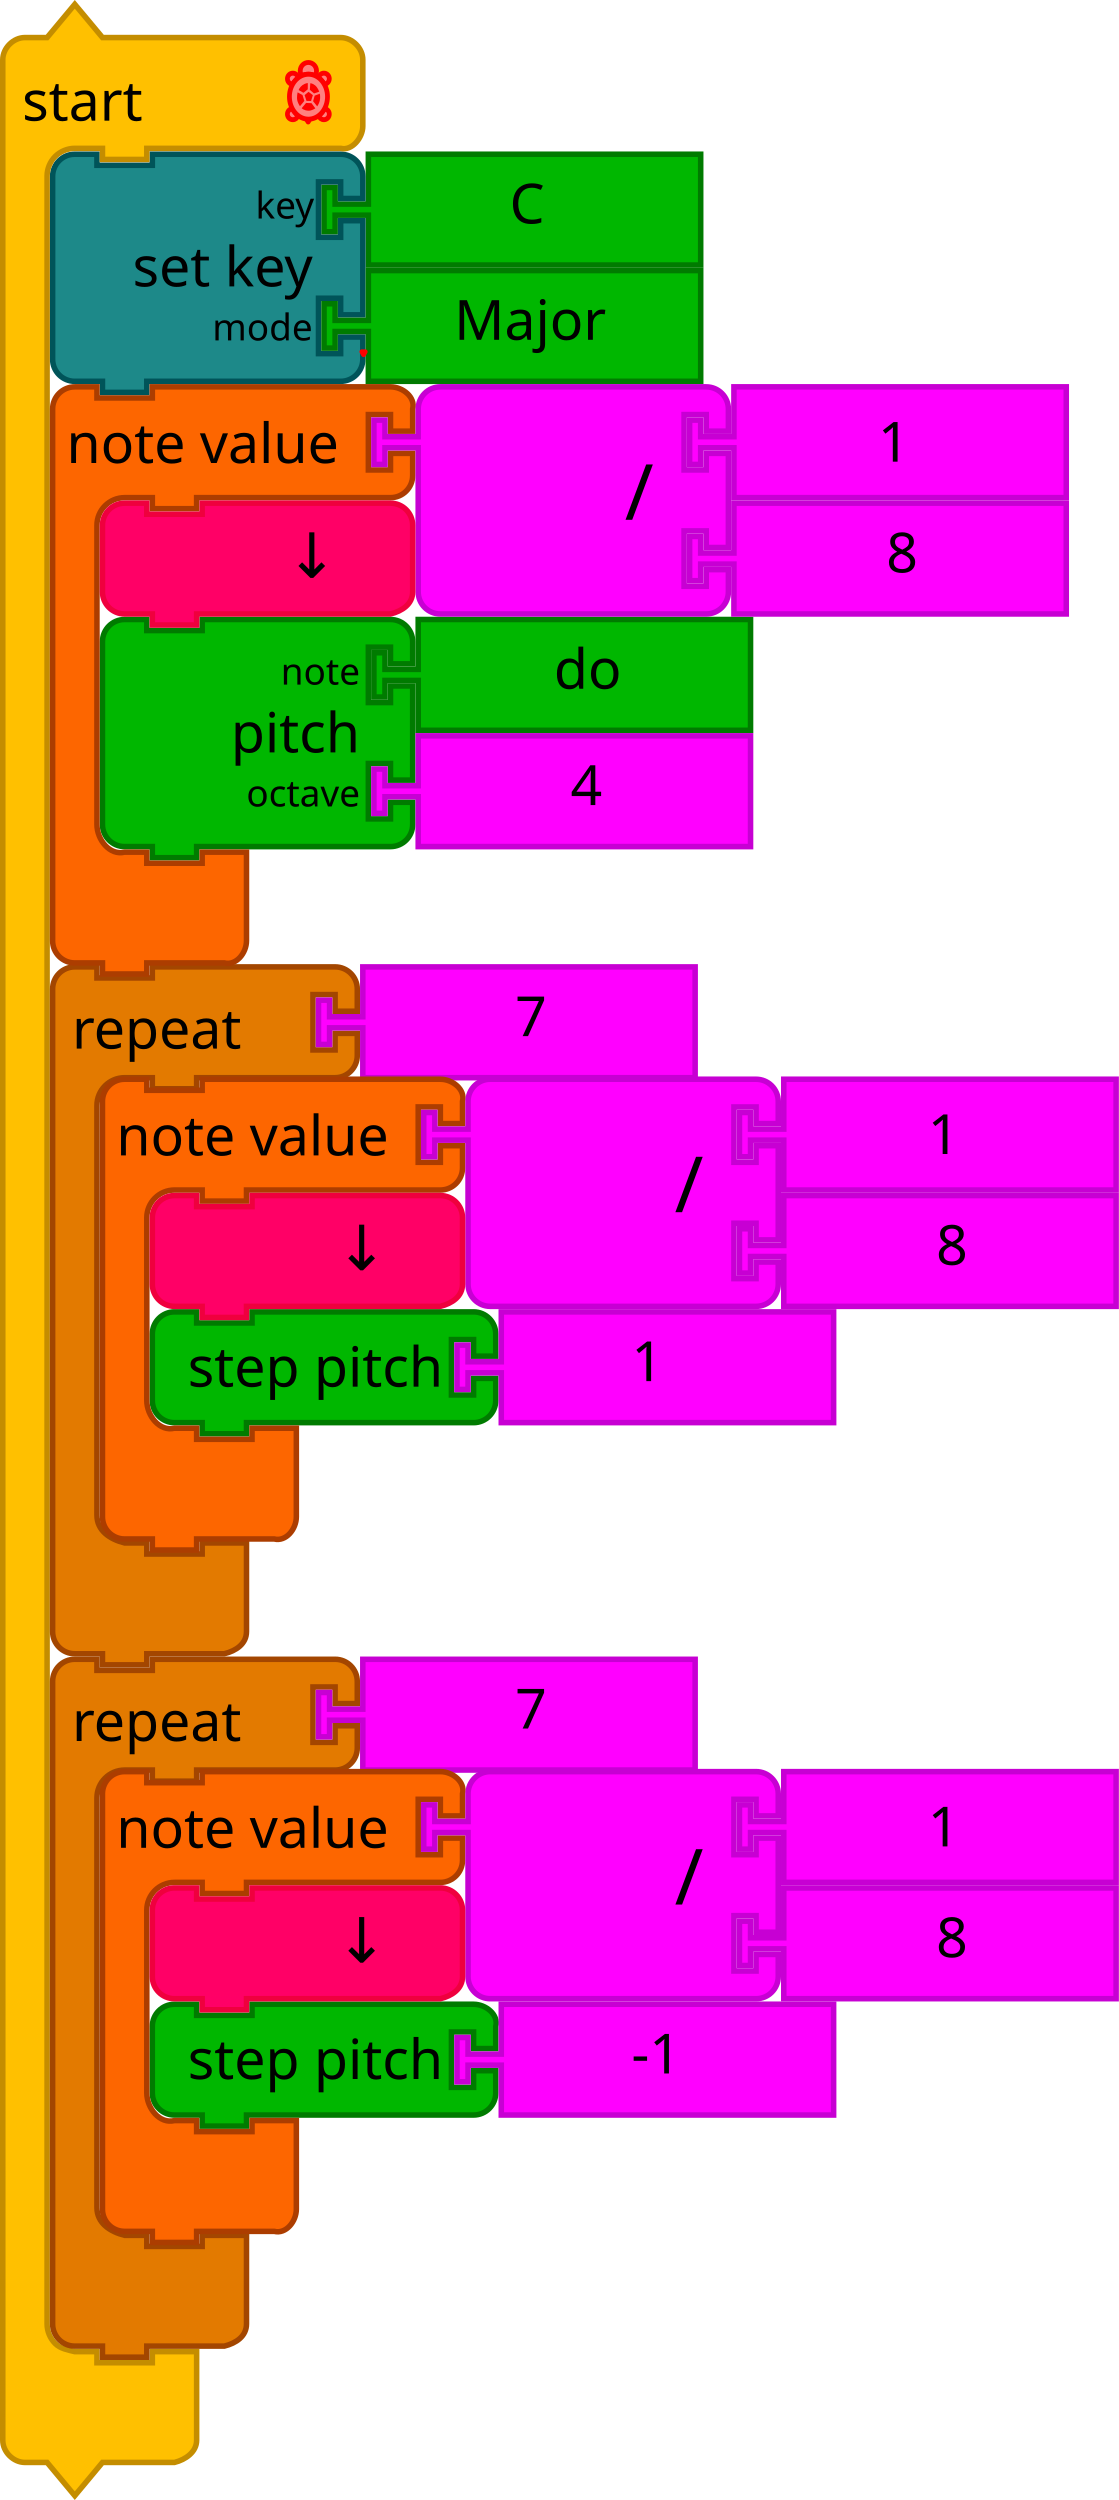
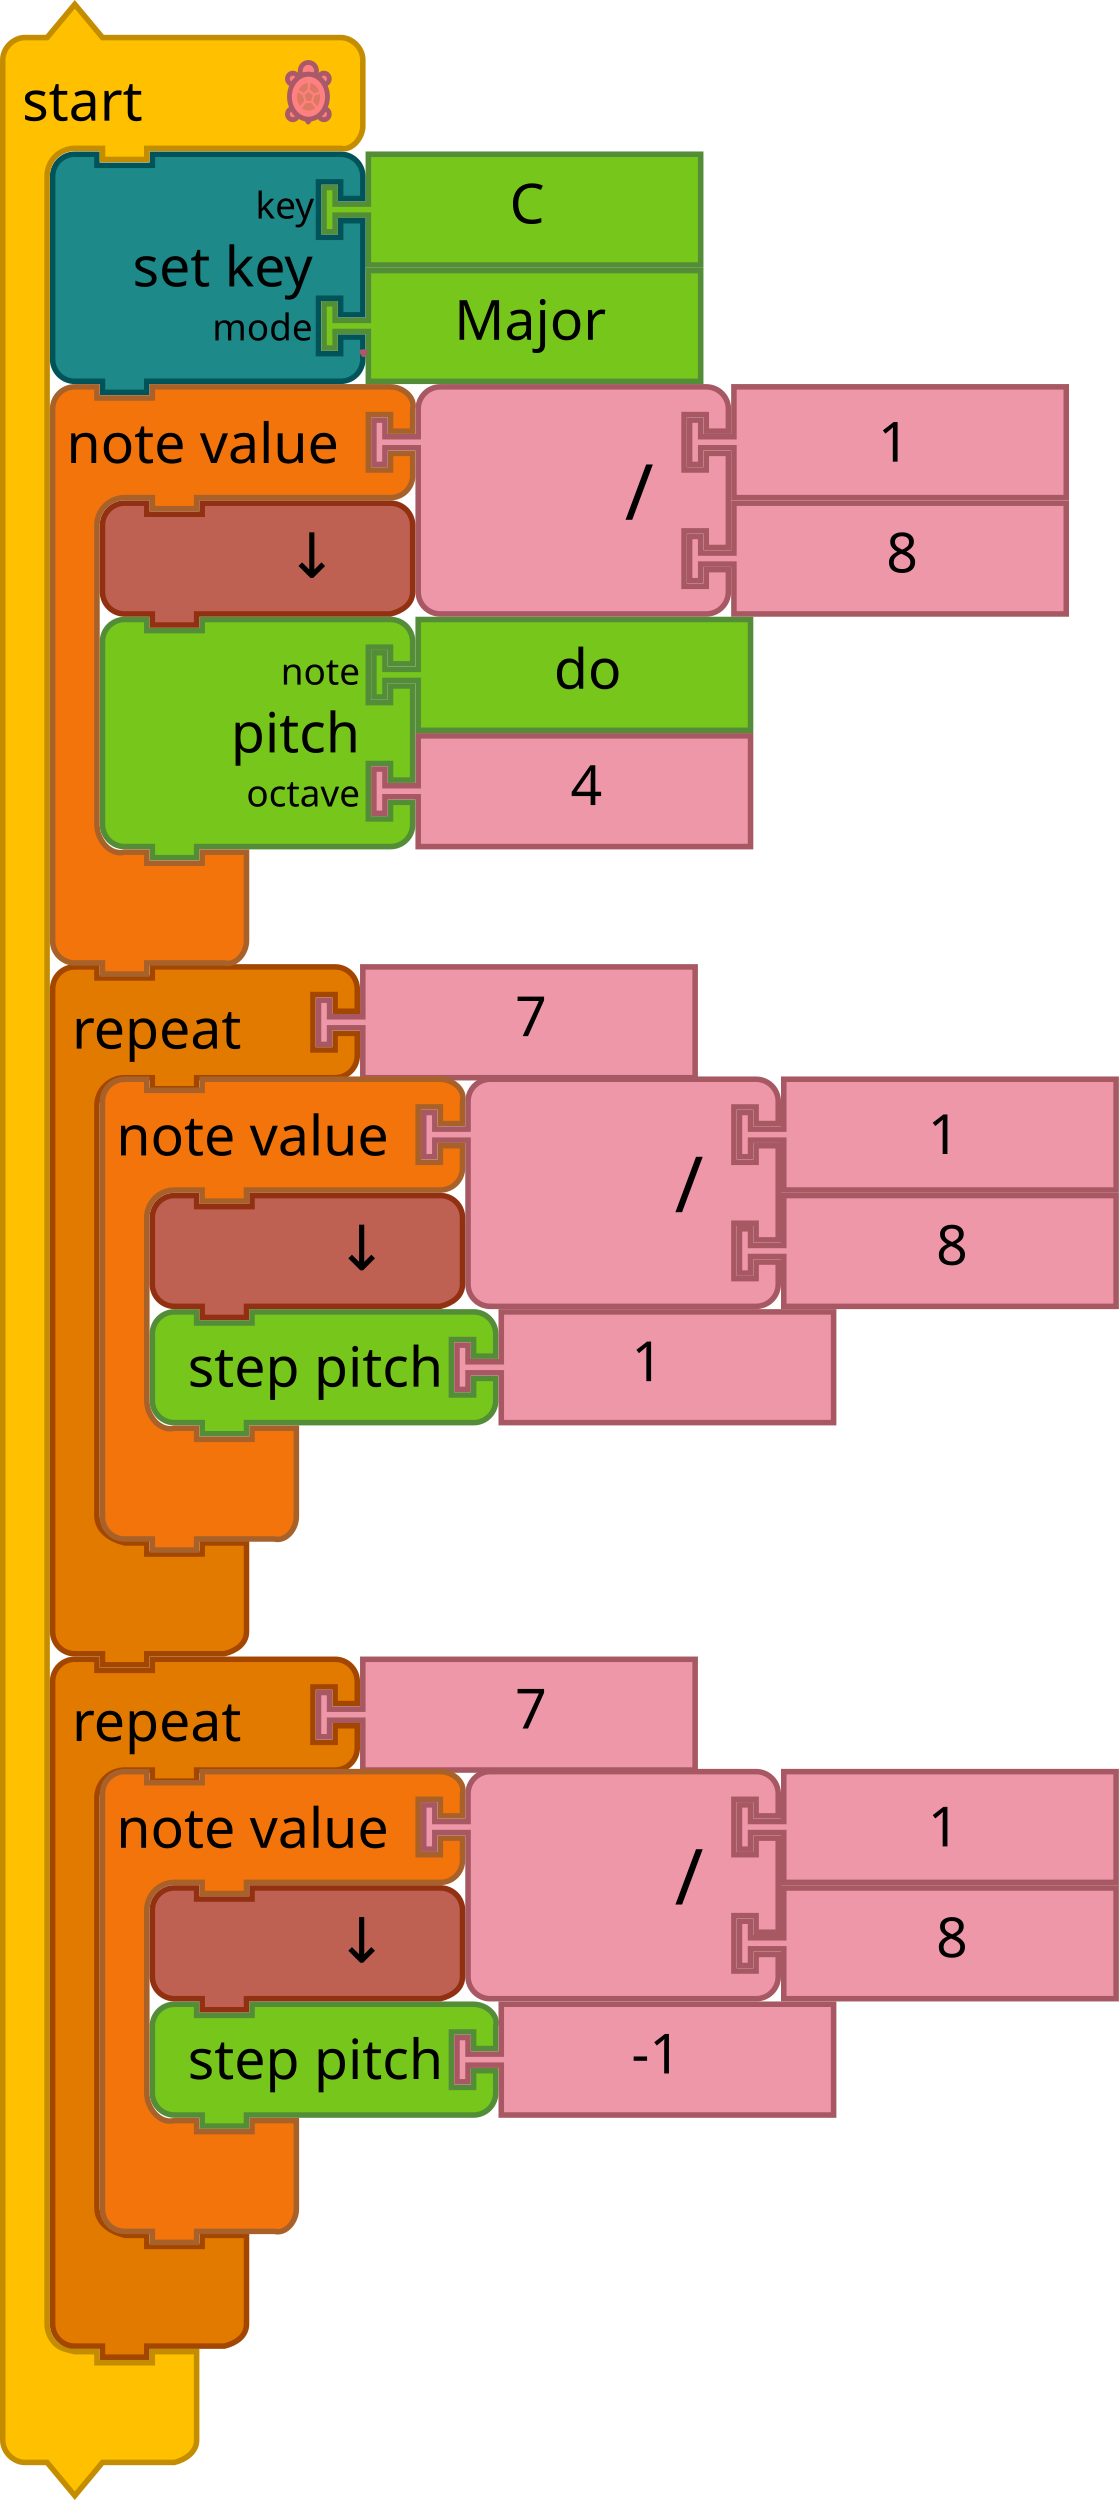
<svg xmlns="http://www.w3.org/2000/svg" width="114.018mm" height="254.758mm" viewBox="0 0 404 902.686" id="svg5587" version="1.1">
  <defs id="defs5589" />
  <g transform="translate(17.99995,54.68606)" id="g4741">
-     <path style="fill:#00b700;fill-opacity:1;stroke:#007b00;stroke-width:2;stroke-linecap:round;stroke-opacity:1" id="path21-2-3-94" d="m 115,1 120,0 0,40 -120,0 0,-16 0,-2 -12,0 0,6 -4,0 0,-16 4,0 0,6 12,0 0,-2 z" />
+     <path style="fill:#76C61C;fill-opacity:1;stroke:#538D38;stroke-width:2;stroke-linecap:round;stroke-opacity:1" id="path21-2-3-94" d="m 115,1 120,0 0,40 -120,0 0,-16 0,-2 -12,0 0,6 -4,0 0,-16 4,0 0,6 12,0 0,-2 z" />
    <text x="146" style="font-size:20px;font-family:Sans;text-anchor:start;fill:#000000" id="text23-0-6-52" y="-1.0482422e-05">
      <tspan id="tspan25-7-2-4" y="26" x="166">C</tspan>
    </text>
    <path d="m 1,17 0,-8 A 8,8 0 0 1 9,1 l 8,0 0,4 20,0 0,-4 60,0 8,0 a 8,8 0 0 1 8,8 l 0,8 -8,0 0,-6 -8,0 0,20 8,0 0,-6 8,0 0,34 -8,0 0,-6 -8,0 0,20 8,0 0,-6 8,0 0,8 a 8,8 0 0 1 -8,8 l -8,0 -60,0 -2,0 0,4 -16,0 0,-4 -2,0 -8,0 a 8,8 0 0 1 -8,-8 l 0,-8 0,-42 0,-8 z" id="path3194-3-8-43" style="fill:#1d8989;fill-opacity:1;stroke:#005459;stroke-width:2;stroke-linecap:round;stroke-opacity:1" />
    <text id="text3196-7-6-6" style="font-size:20px;font-family:Sans;text-anchor:end;fill:#000000" x="0.896" y="-0.283">
      <tspan x="94.896" y="48.717" id="tspan3198-0-1-1">set key</tspan>
    </text>
    <text id="text3200-6-0-8" style="font-size:13.333px;font-family:Sans;text-anchor:end;fill:#000000" x="1.409" y="1.717">
      <tspan x="95.409" y="24.217" id="tspan3202-5-0-1">key</tspan>
    </text>
    <text id="text3204-9-5-7" style="font-size:13.333px;font-family:Sans;text-anchor:end;fill:#000000" x="0.896" y="3.717">
      <tspan x="94.896" y="68.217" id="tspan3206-0-8-6">mode</tspan>
    </text>
    <g transform="translate(-36.00005,-210)" id="g4225">
-       <path d="m 151,253 120,0 0,40 -120,0 0,-16 0,-2 -12,0 0,6 -4,0 0,-16 4,0 0,6 12,0 0,-2 z" id="path21-2-3-9-1" style="fill:#00b700;fill-opacity:1;stroke:#007b00;stroke-width:2;stroke-linecap:round;stroke-opacity:1" />
+       <path d="m 151,253 120,0 0,40 -120,0 0,-16 0,-2 -12,0 0,6 -4,0 0,-16 4,0 0,6 12,0 0,-2 z" id="path21-2-3-9-1" style="fill:#76C61C;fill-opacity:1;stroke:#538D38;stroke-width:2;stroke-linecap:round;stroke-opacity:1" />
      <text y="252" id="text23-0-6-5-0" style="font-size:20px;font-family:Sans;text-anchor:start;fill:#000000" x="162">
        <tspan x="182" y="278" id="tspan25-7-2-2-6">Major</tspan>
      </text>
    </g>
  </g>
  <path d="m 1,29.562 0,-8 c 0,-4.189 3.811,-8 8,-8 l 8,0 10,-12 10,12 18,0 60,0 8,0 c 4.189,0 8,3.811 8,8 l 0,8 0,8 0,8 c 0,4.189 -3.936,9.016 -8,8 l -8,0 -60,0 -2,0 0,4 -16,0 0,-4 -2,0 -8,0 c -2.618,0 -5.22,1.078 -7.071,2.929 -1.851,1.851 -2.929,4.453 -2.929,7.071 l 0,8 0,8 0,759.562 c 0,2.618 1.078,5.22 2.929,7.071 1.851,1.851 4.531,2.294 7.071,2.929 l 8,0 0,4 20,0 0,-4 16,0 0,12 0,12 0,8 c 0,4.189 -3.936,6.984 -8,8 l -8,0 -18,0 -10,12 -10,-12 -8,0 c -4.189,0 -8,-3.811 -8,-8 l 0,-8 z" id="path3660" style="fill:#ffc000;fill-opacity:1;stroke:#c48d00;stroke-width:2;stroke-linecap:round;stroke-opacity:1" />
  <text y="0.562" x="-1.4739401e-05" id="text3662" style="font-size:20px;font-family:Sans;text-anchor:start;fill:#000000">
    <tspan x="8" y="43.562" id="tspan3664">start</tspan>
  </text>
  <g id="g3037" transform="translate(-1.5256979e-5,0.56207)">
-     <path style="fill:#eeeeee;stroke:#ff0000;stroke-width:1.75;stroke-linecap:round;stroke-linejoin:round;stroke-miterlimit:4;stroke-dasharray:none;stroke-opacity:1" id="path4206" d="m 111.376,42.473 c -0.244,0 -0.484,-0.016 -0.721,-0.045 l 0.611,1.068 0.602,-1.051 c -0.163,0.014 -0.326,0.029 -0.493,0.029 z" />
-     <g style="fill:#ff8080;fill-opacity:1;stroke:#ff0000;stroke-width:3.911;stroke-linecap:round;stroke-linejoin:round;stroke-miterlimit:4;stroke-dasharray:none;stroke-opacity:1" id="g4208" transform="matrix(0.44039,0,0,0.4545743,99.26689,20.52662)">
-       <path style="fill:#ff8080;fill-opacity:1;stroke:#ff0000;stroke-width:3.911;stroke-miterlimit:4;stroke-dasharray:none;stroke-opacity:1" id="path4210" d="m 40.16,11.726 c -2.164,0 -3.958,1.555 -4.343,3.607 1.859,1.345 3.457,3.115 4.675,5.208 2.285,-0.172 4.094,-2.061 4.094,-4.39 0,-2.444 -1.982,-4.425 -4.426,-4.425 z" />
-       <path style="fill:#ff8080;fill-opacity:1;stroke:#ff0000;stroke-width:3.911;stroke-miterlimit:4;stroke-dasharray:none;stroke-opacity:1" id="path4212" d="m 40.713,39.887 c -1.224,2.232 -2.86,4.131 -4.797,5.556 0.521,1.864 2.213,3.239 4.244,3.239 2.443,0 4.426,-1.98 4.426,-4.424 0,-2.255 -1.693,-4.096 -3.873,-4.371 z" />
-       <path style="fill:#ff8080;fill-opacity:1;stroke:#ff0000;stroke-width:3.911;stroke-miterlimit:4;stroke-dasharray:none;stroke-opacity:1" id="path4214" d="m 14.273,39.871 c -2.253,0.206 -4.024,2.079 -4.024,4.387 0,2.443 1.98,4.424 4.424,4.424 2.064,0 3.784,-1.42 4.272,-3.332 -1.883,-1.416 -3.475,-3.289 -4.672,-5.479 z" />
-       <path style="fill:#ff8080;fill-opacity:1;stroke:#ff0000;stroke-width:3.911;stroke-miterlimit:4;stroke-dasharray:none;stroke-opacity:1" id="path4216" d="m 19.026,15.437 c -0.343,-2.103 -2.154,-3.711 -4.353,-3.711 -2.444,0 -4.424,1.981 -4.424,4.424 0,2.382 1.886,4.31 4.245,4.406 1.186,-2.043 2.732,-3.784 4.532,-5.119 z" />
+     <path style="fill:#eeeeee;stroke:#AA5968;stroke-width:1.75;stroke-linecap:round;stroke-linejoin:round;stroke-miterlimit:4;stroke-dasharray:none;stroke-opacity:1" id="path4206" d="m 111.376,42.473 c -0.244,0 -0.484,-0.016 -0.721,-0.045 l 0.611,1.068 0.602,-1.051 c -0.163,0.014 -0.326,0.029 -0.493,0.029 z" />
+     <g style="fill:#ff8080;fill-opacity:1;stroke:#AA5968;stroke-width:3.911;stroke-linecap:round;stroke-linejoin:round;stroke-miterlimit:4;stroke-dasharray:none;stroke-opacity:1" id="g4208" transform="matrix(0.44039,0,0,0.4545743,99.26689,20.52662)">
+       <path style="fill:#ff8080;fill-opacity:1;stroke:#AA5968;stroke-width:3.911;stroke-miterlimit:4;stroke-dasharray:none;stroke-opacity:1" id="path4210" d="m 40.16,11.726 c -2.164,0 -3.958,1.555 -4.343,3.607 1.859,1.345 3.457,3.115 4.675,5.208 2.285,-0.172 4.094,-2.061 4.094,-4.39 0,-2.444 -1.982,-4.425 -4.426,-4.425 z" />
+       <path style="fill:#ff8080;fill-opacity:1;stroke:#AA5968;stroke-width:3.911;stroke-miterlimit:4;stroke-dasharray:none;stroke-opacity:1" id="path4212" d="m 40.713,39.887 c -1.224,2.232 -2.86,4.131 -4.797,5.556 0.521,1.864 2.213,3.239 4.244,3.239 2.443,0 4.426,-1.98 4.426,-4.424 0,-2.255 -1.693,-4.096 -3.873,-4.371 z" />
+       <path style="fill:#ff8080;fill-opacity:1;stroke:#AA5968;stroke-width:3.911;stroke-miterlimit:4;stroke-dasharray:none;stroke-opacity:1" id="path4214" d="m 14.273,39.871 c -2.253,0.206 -4.024,2.079 -4.024,4.387 0,2.443 1.98,4.424 4.424,4.424 2.064,0 3.784,-1.42 4.272,-3.332 -1.883,-1.416 -3.475,-3.289 -4.672,-5.479 z" />
+       <path style="fill:#ff8080;fill-opacity:1;stroke:#AA5968;stroke-width:3.911;stroke-miterlimit:4;stroke-dasharray:none;stroke-opacity:1" id="path4216" d="m 19.026,15.437 c -0.343,-2.103 -2.154,-3.711 -4.353,-3.711 -2.444,0 -4.424,1.981 -4.424,4.424 0,2.382 1.886,4.31 4.245,4.406 1.186,-2.043 2.732,-3.784 4.532,-5.119 z" />
    </g>
-     <path style="fill:#ff8080;fill-opacity:1;stroke:#ff0000;stroke-width:1.75;stroke-linecap:round;stroke-linejoin:round;stroke-miterlimit:4;stroke-dasharray:none;stroke-opacity:1" id="path4218" d="m 111.376,26.237 c 0.84,0 1.642,0.187 2.386,0.513 0.326,-0.489 0.519,-1.081 0.519,-1.72 0,-1.676 -1.316,-3.035 -2.94,-3.035 -1.624,0 -2.94,1.359 -2.94,3.035 0,0.649 0.199,1.25 0.536,1.743 0.759,-0.34 1.58,-0.536 2.44,-0.536 z" />
-     <g style="fill:#ff8080;fill-opacity:1;stroke:#ff0000;stroke-width:3.911;stroke-linecap:round;stroke-linejoin:round;stroke-miterlimit:4;stroke-dasharray:none;stroke-opacity:1" id="g4220" transform="matrix(0.44039,0,0,0.4545743,99.26689,20.52662)">
-       <path style="fill:#ff8080;fill-opacity:1;stroke:#ff0000;stroke-width:3.911;stroke-miterlimit:4;stroke-dasharray:none;stroke-opacity:1" id="path4222" d="m 43.102,30.421 c 0,4.734 -1.645,9.28 -4.571,12.627 -2.925,3.348 -6.897,5.231 -11.034,5.231 -4.137,0 -8.109,-1.883 -11.034,-5.231 -2.925,-3.348 -4.571,-7.893 -4.571,-12.627 0,-9.797 7.044,-17.858 15.605,-17.858 8.561,0 15.605,8.061 15.605,17.858 z" />
+     <path style="fill:#ff8080;fill-opacity:1;stroke:#AA5968;stroke-width:1.75;stroke-linecap:round;stroke-linejoin:round;stroke-miterlimit:4;stroke-dasharray:none;stroke-opacity:1" id="path4218" d="m 111.376,26.237 c 0.84,0 1.642,0.187 2.386,0.513 0.326,-0.489 0.519,-1.081 0.519,-1.72 0,-1.676 -1.316,-3.035 -2.94,-3.035 -1.624,0 -2.94,1.359 -2.94,3.035 0,0.649 0.199,1.25 0.536,1.743 0.759,-0.34 1.58,-0.536 2.44,-0.536 z" />
+     <g style="fill:#ff8080;fill-opacity:1;stroke:#AA5968;stroke-width:3.911;stroke-linecap:round;stroke-linejoin:round;stroke-miterlimit:4;stroke-dasharray:none;stroke-opacity:1" id="g4220" transform="matrix(0.44039,0,0,0.4545743,99.26689,20.52662)">
+       <path style="fill:#ff8080;fill-opacity:1;stroke:#AA5968;stroke-width:3.911;stroke-miterlimit:4;stroke-dasharray:none;stroke-opacity:1" id="path4222" d="m 43.102,30.421 c 0,4.734 -1.645,9.28 -4.571,12.627 -2.925,3.348 -6.897,5.231 -11.034,5.231 -4.137,0 -8.109,-1.883 -11.034,-5.231 -2.925,-3.348 -4.571,-7.893 -4.571,-12.627 0,-9.797 7.044,-17.858 15.605,-17.858 8.561,0 15.605,8.061 15.605,17.858 z" />
    </g>
-     <g style="fill:#ff0000;fill-opacity:1;stroke:none" id="g4224" transform="matrix(0.44039,0,0,0.4545743,99.26689,20.52662)">
-       <path style="fill:#ff0000;fill-opacity:1;stroke:none" id="path4226" d="m 25.875,33.75 -1.542,-4.625 3.164,-2.587 3.615,2.626 -1.487,4.669 z" />
-       <path style="fill:#ff0000;fill-opacity:1;stroke:none" id="path4228" d="m 27.501,41.551 c -3.968,-0.16 -5.543,-2.009 -5.543,-2.009 l 3.57,-4.163 4.465,0.168 3.132,4.12 c 0,0 -2.89,1.994 -5.624,1.884 z" />
-       <path style="fill:#ff0000;fill-opacity:1;stroke:none" id="path4230" d="m 18.453,33.843 c -0.849,-2.968 0.172,-6.884 0.172,-6.884 l 4,2.167 1.493,4.629 -3.582,4.233 c 0,-10e-4 -1.465,-1.99 -2.083,-4.145 z" />
-       <path style="fill:#ff0000;fill-opacity:1;stroke:none" id="path4232" d="m 19.458,25.125 c 0,0 0.5,-1.958 3.039,-3.822 2.237,-1.643 4.465,-1.72 4.465,-1.72 l -0.037,4.981 -3.521,2.75 -3.946,-2.189 z" />
-       <path style="fill:#ff0000;fill-opacity:1;stroke:none" id="path4234" d="M 32.084,27.834 28.625,24.959 29,19.75 c 0,0 1.834,-0.042 3.959,1.667 2.228,1.791 3.362,4.983 3.362,4.983 l -4.237,1.434 z" />
-       <path style="fill:#ff0000;fill-opacity:1;stroke:none" id="path4236" d="m 31.292,34.042 1.313,-4.464 4.187,-1.536 c 0,0 0.677,2.663 -0.042,5.667 -0.54,2.256 -2.084,4.361 -2.084,4.361 l -3.374,-4.028 z" />
+     <g style="fill:#DD7962;fill-opacity:1;stroke:none" id="g4224" transform="matrix(0.44039,0,0,0.4545743,99.26689,20.52662)">
+       <path style="fill:#DD7962;fill-opacity:1;stroke:none" id="path4226" d="m 25.875,33.75 -1.542,-4.625 3.164,-2.587 3.615,2.626 -1.487,4.669 z" />
+       <path style="fill:#DD7962;fill-opacity:1;stroke:none" id="path4228" d="m 27.501,41.551 c -3.968,-0.16 -5.543,-2.009 -5.543,-2.009 l 3.57,-4.163 4.465,0.168 3.132,4.12 c 0,0 -2.89,1.994 -5.624,1.884 z" />
+       <path style="fill:#DD7962;fill-opacity:1;stroke:none" id="path4230" d="m 18.453,33.843 c -0.849,-2.968 0.172,-6.884 0.172,-6.884 l 4,2.167 1.493,4.629 -3.582,4.233 c 0,-10e-4 -1.465,-1.99 -2.083,-4.145 z" />
+       <path style="fill:#DD7962;fill-opacity:1;stroke:none" id="path4232" d="m 19.458,25.125 c 0,0 0.5,-1.958 3.039,-3.822 2.237,-1.643 4.465,-1.72 4.465,-1.72 l -0.037,4.981 -3.521,2.75 -3.946,-2.189 z" />
+       <path style="fill:#DD7962;fill-opacity:1;stroke:none" id="path4234" d="M 32.084,27.834 28.625,24.959 29,19.75 c 0,0 1.834,-0.042 3.959,1.667 2.228,1.791 3.362,4.983 3.362,4.983 l -4.237,1.434 z" />
+       <path style="fill:#DD7962;fill-opacity:1;stroke:none" id="path4236" d="m 31.292,34.042 1.313,-4.464 4.187,-1.536 c 0,0 0.677,2.663 -0.042,5.667 -0.54,2.256 -2.084,4.361 -2.084,4.361 l -3.374,-4.028 z" />
    </g>
  </g>
  <text style="font-size:13.333px;font-family:Sans;text-anchor:end;fill:#000000" id="text3095" x="36" y="559.124">
    <tspan id="tspan3097" y="581.624" x="146" />
  </text>
  <text style="font-size:13.333px;font-family:Sans;text-anchor:end;fill:#000000" id="text3107" x="36" y="349.124">
    <tspan id="tspan3109" y="371.624" x="130" />
  </text>
  <text style="font-size:13.333px;font-family:Sans;text-anchor:end;fill:#000000" id="text3033" x="36" y="307.124">
    <tspan id="tspan3035" y="329.624" x="138" />
  </text>
  <text style="font-size:13.333px;font-family:Sans;text-anchor:end;fill:#000000" id="text3317" x="18" y="139.124">
    <tspan id="tspan3319" y="161.624" x="160" />
  </text>
  <text style="font-size:13.333px;font-family:Sans;text-anchor:end;fill:#000000" id="text3095-2" x="36" y="517.124">
    <tspan id="tspan3097-4" y="539.624" x="146" />
  </text>
-   <path style="fill:#eeeeee;stroke:#ff0000;stroke-width:1.75;stroke-linecap:round;stroke-linejoin:round;stroke-miterlimit:4;stroke-dasharray:none;stroke-opacity:1" id="path4206-4" d="m 131.376,127.035 c -0.244,0 -0.484,-0.016 -0.721,-0.045 l 0.611,1.068 0.602,-1.051 c -0.163,0.014 -0.326,0.029 -0.493,0.029 z" />
+   <path style="fill:#eeeeee;stroke:#AA5968;stroke-width:1.75;stroke-linecap:round;stroke-linejoin:round;stroke-miterlimit:4;stroke-dasharray:none;stroke-opacity:1" id="path4206-4" d="m 131.376,127.035 c -0.244,0 -0.484,-0.016 -0.721,-0.045 l 0.611,1.068 0.602,-1.051 c -0.163,0.014 -0.326,0.029 -0.493,0.029 z" />
  <path d="m 19,615.124 0,-8 c 0,-4.418 3.582,-8 8,-8 l 8,0 0,4 20,0 0,-4 18,0 40,0 8,0 c 4.418,0 8,3.582 8,8 l 0,8 -8,0 0,-6 -8,0 0,20 8,0 0,-6 8,0 0,8 c 0,4.418 -3.582,8 -8,8 l -8,0 -40,0 -2,0 0,4 -16,0 0,-4 -2,0 -8,0 c -5.523,0 -10,4.477 -10,10 l 0,8 0,132 0,8 c 0,5.523 4.642,8.661 10,10 l 8,0 0,4 20,0 0,-4 16,0 0,12 0,12 0,8 c 0,4.418 -3.714,6.928 -8,8 l -8,0 -18,0 -2,0 0,4 -16,0 0,-4 -2,0 -8,0 c -4.418,0 -8,-3.582 -8,-8 l 0,-8 z" id="path3035-38" style="fill:#e37a00;fill-opacity:1;stroke:#a34600;stroke-width:2;stroke-linecap:round;stroke-opacity:1" />
  <text y="598.124" x="18" id="text3037-37" style="font-size:20px;font-family:Sans;text-anchor:start;fill:#000000">
    <tspan x="26" y="628.624" id="tspan3039-9">repeat</tspan>
  </text>
-   <path style="fill:#ff00ff;fill-opacity:1;stroke:#c700d3;stroke-width:2;stroke-linecap:round;stroke-opacity:1" id="path21-6-72-7-7-3" d="m 131,599.124 120,0 0,40 -120,0 0,-16 0,-2 -12,0 0,6 -4,0 0,-16 4,0 0,6 12,0 0,-2 z" />
+   <path style="fill:#EE97A8;fill-opacity:1;stroke:#A75862;stroke-width:2;stroke-linecap:round;stroke-opacity:1" id="path21-6-72-7-7-3" d="m 131,599.124 120,0 0,40 -120,0 0,-16 0,-2 -12,0 0,6 -4,0 0,-16 4,0 0,6 12,0 0,-2 z" />
  <text y="598.124" x="166" style="font-size:20px;font-family:Sans;text-anchor:start;fill:#000000" id="text23-9-5-5-0-7">
    <tspan id="tspan25-8-7-0-3-87" y="624.124" x="186">7</tspan>
  </text>
  <g id="g4731" transform="translate(-5.7333867e-6,168.562)">
-     <path style="fill:#00b700;fill-opacity:1;stroke:#007b00;stroke-width:2;stroke-linecap:round;stroke-opacity:1" id="path3101-4" d="m 55,321.124 0,-8 c 0,-4.418 3.582,-8 8,-8 l 8,0 0,4 20,0 0,-4 72,0 8,0 c 4.418,0 8,3.582 8,8 l 0,8 -8,0 0,-6 -8,0 0,20 8,0 0,-6 8,0 0,8 c 0,4.418 -3.582,8 -8,8 l -8,0 -72,0 -2,0 0,4 -16,0 0,-4 -2,0 -8,0 c -4.418,0 -8,-3.582 -8,-8 l 0,-8 z" />
+     <path style="fill:#76C61C;fill-opacity:1;stroke:#538D38;stroke-width:2;stroke-linecap:round;stroke-opacity:1" id="path3101-4" d="m 55,321.124 0,-8 c 0,-4.418 3.582,-8 8,-8 l 8,0 0,4 20,0 0,-4 72,0 8,0 c 4.418,0 8,3.582 8,8 l 0,8 -8,0 0,-6 -8,0 0,20 8,0 0,-6 8,0 0,8 c 0,4.418 -3.582,8 -8,8 l -8,0 -72,0 -2,0 0,4 -16,0 0,-4 -2,0 -8,0 c -4.418,0 -8,-3.582 -8,-8 l 0,-8 z" />
    <text style="font-size:20px;font-family:Sans;text-anchor:end;fill:#000000" id="text3103-1" x="66" y="304.124">
      <tspan id="tspan3105-9" y="332.124" x="160">step pitch</tspan>
    </text>
-     <path d="m 181,305.124 120,0 0,40 -120,0 0,-16 0,-2 -12,0 0,6 -4,0 0,-16 4,0 0,6 12,0 0,-2 z" id="path21-6-72-7-7-8-0" style="fill:#ff00ff;fill-opacity:1;stroke:#c700d3;stroke-width:2;stroke-linecap:round;stroke-opacity:1" />
+     <path d="m 181,305.124 120,0 0,40 -120,0 0,-16 0,-2 -12,0 0,6 -4,0 0,-16 4,0 0,6 12,0 0,-2 z" id="path21-6-72-7-7-8-0" style="fill:#EE97A8;fill-opacity:1;stroke:#A75862;stroke-width:2;stroke-linecap:round;stroke-opacity:1" />
    <text id="text23-9-5-5-0-93-9" style="font-size:20px;font-family:Sans;text-anchor:start;fill:#000000" x="208" y="304.124">
      <tspan x="228" y="330.124" id="tspan25-8-7-0-3-6-88">1</tspan>
    </text>
  </g>
  <path d="m 19,365.124 0,-8 c 0,-4.418 3.582,-8 8,-8 l 8,0 0,4 20,0 0,-4 18,0 40,0 8,0 c 4.418,0 8,3.582 8,8 l 0,8 -8,0 0,-6 -8,0 0,20 8,0 0,-6 8,0 0,8 c 0,4.418 -3.582,8 -8,8 l -8,0 -40,0 -2,0 0,4 -16,0 0,-4 -2,0 -8,0 c -5.523,0 -10,4.477 -10,10 l 0,8 0,132 0,8 c 0,5.523 4.642,8.661 10,10 l 8,0 0,4 20,0 0,-4 16,0 0,12 0,12 0,8 c 0,4.418 -3.714,6.928 -8,8 l -8,0 -18,0 -2,0 0,4 -16,0 0,-4 -2,0 -8,0 c -4.418,0 -8,-3.582 -8,-8 l 0,-8 z" id="path3035-1-5" style="fill:#e37a00;fill-opacity:1;stroke:#a34600;stroke-width:2;stroke-linecap:round;stroke-opacity:1" />
  <text y="348.124" x="18" id="text3037-6-8" style="font-size:20px;font-family:Sans;text-anchor:start;fill:#000000">
    <tspan x="26" y="378.624" id="tspan3039-26-4">repeat</tspan>
  </text>
-   <path style="fill:#ff00ff;fill-opacity:1;stroke:#c700d3;stroke-width:2;stroke-linecap:round;stroke-opacity:1" id="path21-6-72-7-7-13-3" d="m 131,349.124 120,0 0,40 -120,0 0,-16 0,-2 -12,0 0,6 -4,0 0,-16 4,0 0,6 12,0 0,-2 z" />
+   <path style="fill:#EE97A8;fill-opacity:1;stroke:#A75862;stroke-width:2;stroke-linecap:round;stroke-opacity:1" id="path21-6-72-7-7-13-3" d="m 131,349.124 120,0 0,40 -120,0 0,-16 0,-2 -12,0 0,6 -4,0 0,-16 4,0 0,6 12,0 0,-2 z" />
  <text y="348.124" x="166" style="font-size:20px;font-family:Sans;text-anchor:start;fill:#000000" id="text23-9-5-5-0-82-7">
    <tspan id="tspan25-8-7-0-3-8-1" y="374.124" x="186">7</tspan>
  </text>
-   <path d="m 37,239.686 0,-8 a 8,8 0 0 1 8,-8 l 8,0 0,4 20,0 0,-4 60,0 8,0 a 8,8 0 0 1 8,8 l 0,8 -8,0 0,-6 -8,0 0,20 8,0 0,-6 8,0 0,34 -8,0 0,-6 -8,0 0,20 8,0 0,-6 8,0 0,8 a 8,8 0 0 1 -8,8 l -8,0 -60,0 -2,0 0,4 -16,0 0,-4 -2,0 -8,0 a 8,8 0 0 1 -8,-8 l 0,-8 0,-42 0,-8 z" id="path3194" style="fill:#00b700;fill-opacity:1;stroke:#007b00;stroke-width:2;stroke-linecap:round;stroke-opacity:1" />
+   <path d="m 37,239.686 0,-8 a 8,8 0 0 1 8,-8 l 8,0 0,4 20,0 0,-4 60,0 8,0 a 8,8 0 0 1 8,8 l 0,8 -8,0 0,-6 -8,0 0,20 8,0 0,-6 8,0 0,34 -8,0 0,-6 -8,0 0,20 8,0 0,-6 8,0 0,8 a 8,8 0 0 1 -8,8 l -8,0 -60,0 -2,0 0,4 -16,0 0,-4 -2,0 -8,0 a 8,8 0 0 1 -8,-8 l 0,-8 0,-42 0,-8 z" id="path3194" style="fill:#76C61C;fill-opacity:1;stroke:#538D38;stroke-width:2;stroke-linecap:round;stroke-opacity:1" />
  <text id="text3196" style="font-size:20px;font-family:Sans;text-anchor:end;fill:#000000" x="36" y="222.686">
    <tspan x="130" y="271.686" id="tspan3198">pitch</tspan>
  </text>
  <text id="text3200" style="font-size:13.333px;font-family:Sans;text-anchor:end;fill:#000000" x="36" y="224.686">
    <tspan x="130" y="247.186" id="tspan3202">note</tspan>
  </text>
  <text id="text3204" style="font-size:13.333px;font-family:Sans;text-anchor:end;fill:#000000" x="36" y="226.686">
    <tspan x="130" y="291.186" id="tspan3206">octave</tspan>
  </text>
-   <path style="fill:#00b700;fill-opacity:1;stroke:#007b00;stroke-width:2;stroke-linecap:round;stroke-opacity:1" id="path21" d="m 151,223.686 120,0 0,40 -120,0 0,-16 0,-2 -12,0 0,6 -4,0 0,-16 4,0 0,6 12,0 0,-2 z" />
+   <path style="fill:#76C61C;fill-opacity:1;stroke:#538D38;stroke-width:2;stroke-linecap:round;stroke-opacity:1" id="path21" d="m 151,223.686 120,0 0,40 -120,0 0,-16 0,-2 -12,0 0,6 -4,0 0,-16 4,0 0,6 12,0 0,-2 z" />
  <text x="180" style="font-size:20px;font-family:Sans;text-anchor:start;fill:#000000" id="text23" y="222.686">
    <tspan id="tspan25" y="248.686" x="200">do</tspan>
  </text>
-   <path d="m 151,265.686 120,0 0,40 -120,0 0,-16 0,-2 -12,0 0,6 -4,0 0,-16 4,0 0,6 12,0 0,-2 z" id="path21-6" style="fill:#ff00ff;fill-opacity:1;stroke:#c700d3;stroke-width:2;stroke-linecap:round;stroke-opacity:1" />
+   <path d="m 151,265.686 120,0 0,40 -120,0 0,-16 0,-2 -12,0 0,6 -4,0 0,-16 4,0 0,6 12,0 0,-2 z" id="path21-6" style="fill:#EE97A8;fill-opacity:1;stroke:#A75862;stroke-width:2;stroke-linecap:round;stroke-opacity:1" />
  <text id="text23-9" style="font-size:20px;font-family:Sans;text-anchor:start;fill:#000000" x="186" y="264.686">
    <tspan x="206" y="290.686" id="tspan25-8">4</tspan>
  </text>
-   <path d="m 19,155.686 0,-8 c 0,-4.418 3.582,-8 8,-8 l 8,0 0,4 20,0 0,-4 18,0 60,0 8,0 c 4.418,0 9.072,3.714 8,8 l 0,8 -8,0 0,-6 -8,0 0,20 8,0 0,-6 8,0 0,8 c 0,4.418 -3.582,8 -8,8 l -8,0 -60,0 -2,0 0,4 -16,0 0,-4 -2,0 -8,0 c -5.523,0 -10,4.477 -10,10 l 0,8 0,92 0,8 c 0,5.523 4.642,11.34 10,10 l 8,0 0,4 20,0 0,-4 16,0 0,12 0,12 0,8 c 0,4.418 -3.714,9.072 -8,8 l -8,0 -18,0 -2,0 0,4 -16,0 0,-4 -2,0 -8,0 c -4.418,0 -8,-3.582 -8,-8 l 0,-8 z" id="path3035-5" style="fill:#fd6600;fill-opacity:1;stroke:#ac3d00;stroke-width:2;stroke-linecap:round;stroke-opacity:1" />
+   <path d="m 19,155.686 0,-8 c 0,-4.418 3.582,-8 8,-8 l 8,0 0,4 20,0 0,-4 18,0 60,0 8,0 c 4.418,0 9.072,3.714 8,8 l 0,8 -8,0 0,-6 -8,0 0,20 8,0 0,-6 8,0 0,8 c 0,4.418 -3.582,8 -8,8 l -8,0 -60,0 -2,0 0,4 -16,0 0,-4 -2,0 -8,0 c -5.523,0 -10,4.477 -10,10 l 0,8 0,92 0,8 c 0,5.523 4.642,11.34 10,10 l 8,0 0,4 20,0 0,-4 16,0 0,12 0,12 0,8 c 0,4.418 -3.714,9.072 -8,8 l -8,0 -18,0 -2,0 0,4 -16,0 0,-4 -2,0 -8,0 c -4.418,0 -8,-3.582 -8,-8 l 0,-8 z" id="path3035-5" style="fill:#F2740B;fill-opacity:1;stroke:#A86129;stroke-width:2;stroke-linecap:round;stroke-opacity:1" />
  <text id="text3037-3" style="font-size:20px;font-family:Sans;text-anchor:start;fill:#000000" y="136.686" x="16">
    <tspan x="24" y="167.186" id="tspan3039-5">note value</tspan>
  </text>
-   <path d="m 265,181.686 120,0 0,40 -120,0 0,-16 0,-2 -12,0 0,6 -4,0 0,-16 4,0 0,6 12,0 0,-2 z" id="path21-6-1" style="fill:#ff00ff;fill-opacity:1;stroke:#c700d3;stroke-width:2;stroke-linecap:round;stroke-opacity:1" />
+   <path d="m 265,181.686 120,0 0,40 -120,0 0,-16 0,-2 -12,0 0,6 -4,0 0,-16 4,0 0,6 12,0 0,-2 z" id="path21-6-1" style="fill:#EE97A8;fill-opacity:1;stroke:#A75862;stroke-width:2;stroke-linecap:round;stroke-opacity:1" />
  <text id="text23-9-82" style="font-size:20px;font-family:Sans;text-anchor:start;fill:#000000" x="300" y="180.686">
    <tspan x="320" y="206.686" id="tspan25-8-5">8</tspan>
  </text>
-   <path d="m 151,155.686 0,-8 a 8,8 0 0 1 8,-8 l 8,0 20,0 60,0 8,0 a 8,8 0 0 1 8,8 l 0,8 -8,0 0,-6 -8,0 0,20 8,0 0,-6 8,0 0,34 -8,0 0,-6 -8,0 0,20 8,0 0,-6 8,0 0,8 a 8,8 0 0 1 -8,8 l -8,0 -60,0 -20,0 -8,0 a 8,8 0 0 1 -8,-8 l 0,-8 0,-42 0,-2 -12,0 0,6 -4,0 0,-16 4,0 0,6 12,0 0,-2 z" id="path3798-4-4-5" style="fill:#ff00ff;fill-opacity:1;stroke:#c700d3;stroke-width:2;stroke-linecap:round;stroke-opacity:1" />
+   <path d="m 151,155.686 0,-8 a 8,8 0 0 1 8,-8 l 8,0 20,0 60,0 8,0 a 8,8 0 0 1 8,8 l 0,8 -8,0 0,-6 -8,0 0,20 8,0 0,-6 8,0 0,34 -8,0 0,-6 -8,0 0,20 8,0 0,-6 8,0 0,8 a 8,8 0 0 1 -8,8 l -8,0 -60,0 -20,0 -8,0 a 8,8 0 0 1 -8,-8 l 0,-8 0,-42 0,-2 -12,0 0,6 -4,0 0,-16 4,0 0,6 12,0 0,-2 z" id="path3798-4-4-5" style="fill:#EE97A8;fill-opacity:1;stroke:#A75862;stroke-width:2;stroke-linecap:round;stroke-opacity:1" />
  <text y="138.686" id="text3800-3-2-0" style="font-size:28px;font-family:sans-serif;text-anchor:end;fill:#000000" x="126">
    <tspan x="236" y="187.686" id="tspan3802-6-2-5">/</tspan>
  </text>
  <g transform="translate(17.99999,96.68606)" id="g5147">
-     <path style="fill:#ff00ff;fill-opacity:1;stroke:#c700d3;stroke-width:2;stroke-linecap:round;stroke-opacity:1" id="path21-8-2-1-0-6" d="m 247,43 120,0 0,40 -120,0 0,-16 0,-2 -12,0 0,6 -4,0 0,-16 4,0 0,6 12,0 0,-2 z" />
+     <path style="fill:#EE97A8;fill-opacity:1;stroke:#A75862;stroke-width:2;stroke-linecap:round;stroke-opacity:1" id="path21-8-2-1-0-6" d="m 247,43 120,0 0,40 -120,0 0,-16 0,-2 -12,0 0,6 -4,0 0,-16 4,0 0,6 12,0 0,-2 z" />
    <text style="font-size:20px;font-family:Sans;text-anchor:start;fill:#000000" id="text23-0-1-0-1-0" y="44" x="279">
      <tspan id="tspan25-7-0-5-2-5" y="70" x="299">1</tspan>
    </text>
  </g>
-   <path style="fill:#ff0066;fill-opacity:1;stroke:#ef003e;stroke-width:2;stroke-linecap:round;stroke-opacity:1" id="path3124" d="m 37,197.686 0,-8 c 0,-4.418 3.582,-8 8,-8 l 8,0 0,4 20,0 0,-4 60,0 8,0 c 4.418,0 8,3.582 8,8 l 0,8 0,8 0,8 c 0,4.418 -3.714,6.928 -8,8 l -8,0 -60,0 -2,0 0,4 -16,0 0,-4 -2,0 -8,0 c -4.418,0 -8,-3.582 -8,-8 l 0,-8 0,0 z" />
+   <path style="fill:#BE6152;fill-opacity:1;stroke:#923111;stroke-width:2;stroke-linecap:round;stroke-opacity:1" id="path3124" d="m 37,197.686 0,-8 c 0,-4.418 3.582,-8 8,-8 l 8,0 0,4 20,0 0,-4 60,0 8,0 c 4.418,0 8,3.582 8,8 l 0,8 0,8 0,8 c 0,4.418 -3.714,6.928 -8,8 l -8,0 -60,0 -2,0 0,4 -16,0 0,-4 -2,0 -8,0 c -4.418,0 -8,-3.582 -8,-8 l 0,-8 0,0 z" />
  <text id="text6137" y="208.609" x="118.823" style="font-style:normal;font-weight:normal;font-size:16px;line-height:125%;font-family:sans-serif;text-align:center;letter-spacing:0px;word-spacing:0px;text-anchor:middle;fill:#000000;fill-opacity:1;stroke:none;stroke-width:1px;stroke-linecap:butt;stroke-linejoin:miter;stroke-opacity:1" xml:space="preserve">
    <tspan style="font-size:22.5px" y="208.609" x="118.823" id="tspan6139">↓</tspan>
  </text>
  <g id="g4739" transform="translate(-5.7333867e-6,210.562)">
-     <path style="fill:#00b700;fill-opacity:1;stroke:#007b00;stroke-width:2;stroke-linecap:round;stroke-opacity:1" id="path3101-1-3" d="m 55,529.124 0,-8 c 0,-4.418 3.582,-8 8,-8 l 8,0 0,4 20,0 0,-4 72,0 8,0 c 4.418,0 9.072,3.714 8,8 l 0,8 -8,0 0,-6 -8,0 0,20 8,0 0,-6 8,0 0,8 c 0,4.418 -3.582,8 -8,8 l -8,0 -72,0 -2,0 0,4 -16,0 0,-4 -2,0 -8,0 c -4.418,0 -8,-3.582 -8,-8 l 0,-8 z" />
+     <path style="fill:#76C61C;fill-opacity:1;stroke:#538D38;stroke-width:2;stroke-linecap:round;stroke-opacity:1" id="path3101-1-3" d="m 55,529.124 0,-8 c 0,-4.418 3.582,-8 8,-8 l 8,0 0,4 20,0 0,-4 72,0 8,0 c 4.418,0 9.072,3.714 8,8 l 0,8 -8,0 0,-6 -8,0 0,20 8,0 0,-6 8,0 0,8 c 0,4.418 -3.582,8 -8,8 l -8,0 -72,0 -2,0 0,4 -16,0 0,-4 -2,0 -8,0 c -4.418,0 -8,-3.582 -8,-8 l 0,-8 z" />
    <text style="font-size:20px;font-family:Sans;text-anchor:end;fill:#000000" id="text3103-5-8" x="66" y="512.124">
      <tspan id="tspan3105-3-0" y="540.124" x="160">step pitch</tspan>
    </text>
-     <path d="m 181,513.124 120,0 0,40 -120,0 0,-16 0,-2 -12,0 0,6 -4,0 0,-16 4,0 0,6 12,0 0,-2 z" id="path21-6-72-7-7-8-2-9" style="fill:#ff00ff;fill-opacity:1;stroke:#c700d3;stroke-width:2;stroke-linecap:round;stroke-opacity:1" />
+     <path d="m 181,513.124 120,0 0,40 -120,0 0,-16 0,-2 -12,0 0,6 -4,0 0,-16 4,0 0,6 12,0 0,-2 z" id="path21-6-72-7-7-8-2-9" style="fill:#EE97A8;fill-opacity:1;stroke:#A75862;stroke-width:2;stroke-linecap:round;stroke-opacity:1" />
    <text id="text23-9-5-5-0-93-0-7" style="font-size:20px;font-family:Sans;text-anchor:start;fill:#000000" x="208" y="512.124">
      <tspan x="228" y="538.124" id="tspan25-8-7-0-3-6-8-9">-1</tspan>
    </text>
  </g>
-   <path d="m 37,655.686 0,-8 c 0,-4.418 3.582,-8 8,-8 l 8,0 0,4 20,0 0,-4 18,0 60,0 8,0 c 4.418,0 9.072,3.714 8,8 l 0,8 -8,0 0,-6 -8,0 0,20 8,0 0,-6 8,0 0,8 c 0,4.418 -3.582,8 -8,8 l -8,0 -60,0 -2,0 0,4 -16,0 0,-4 -2,0 -8,0 c -5.523,0 -10,4.477 -10,10 l 0,8 0,50 0,8 c 0,5.523 4.642,11.339 10,10 l 8,0 0,4 20,0 0,-4 16,0 0,12 0,12 0,8 c 0,4.418 -3.714,9.072 -8,8 l -8,0 -18,0 -2,0 0,4 -16,0 0,-4 -2,0 -8,0 c -4.418,0 -8,-3.582 -8,-8 l 0,-8 z" id="path3035-0" style="fill:#fd6600;fill-opacity:1;stroke:#ac3d00;stroke-width:2;stroke-linecap:round;stroke-opacity:1" />
+   <path d="m 37,655.686 0,-8 c 0,-4.418 3.582,-8 8,-8 l 8,0 0,4 20,0 0,-4 18,0 60,0 8,0 c 4.418,0 9.072,3.714 8,8 l 0,8 -8,0 0,-6 -8,0 0,20 8,0 0,-6 8,0 0,8 c 0,4.418 -3.582,8 -8,8 l -8,0 -60,0 -2,0 0,4 -16,0 0,-4 -2,0 -8,0 c -5.523,0 -10,4.477 -10,10 l 0,8 0,50 0,8 c 0,5.523 4.642,11.339 10,10 l 8,0 0,4 20,0 0,-4 16,0 0,12 0,12 0,8 c 0,4.418 -3.714,9.072 -8,8 l -8,0 -18,0 -2,0 0,4 -16,0 0,-4 -2,0 -8,0 c -4.418,0 -8,-3.582 -8,-8 l 0,-8 z" id="path3035-0" style="fill:#F2740B;fill-opacity:1;stroke:#A86129;stroke-width:2;stroke-linecap:round;stroke-opacity:1" />
  <text id="text3037-6-6" style="font-size:20px;font-family:Sans;text-anchor:start;fill:#000000" y="636.686" x="34">
    <tspan x="42" y="667.186" id="tspan3039-2">note value</tspan>
  </text>
  <g transform="translate(35.99999,680.6862)" id="g5152-6">
-     <path style="fill:#ff00ff;fill-opacity:1;stroke:#c700d3;stroke-width:2;stroke-linecap:round;stroke-opacity:1" id="path21-6-1-1" d="m 247,1 120,0 0,40 -120,0 0,-16 0,-2 -12,0 0,6 -4,0 0,-16 4,0 0,6 12,0 0,-2 z" />
+     <path style="fill:#EE97A8;fill-opacity:1;stroke:#A75862;stroke-width:2;stroke-linecap:round;stroke-opacity:1" id="path21-6-1-1" d="m 247,1 120,0 0,40 -120,0 0,-16 0,-2 -12,0 0,6 -4,0 0,-16 4,0 0,6 12,0 0,-2 z" />
    <text y="4.7314452e-06" x="282" style="font-size:20px;font-family:Sans;text-anchor:start;fill:#000000" id="text23-9-82-8">
      <tspan id="tspan25-8-5-7" y="26" x="302">8</tspan>
    </text>
  </g>
  <g transform="translate(35.99999,638.6862)" id="g5157-9">
-     <path style="fill:#ff00ff;fill-opacity:1;stroke:#c700d3;stroke-width:2;stroke-linecap:round;stroke-opacity:1" id="path3798-4-4-5-2" d="m 133,17 0,-8 a 8,8 0 0 1 8,-8 l 8,0 20,0 60,0 8,0 a 8,8 0 0 1 8,8 l 0,8 -8,0 0,-6 -8,0 0,20 8,0 0,-6 8,0 0,34 -8,0 0,-6 -8,0 0,20 8,0 0,-6 8,0 0,8 a 8,8 0 0 1 -8,8 l -8,0 -60,0 -20,0 -8,0 a 8,8 0 0 1 -8,-8 l 0,-8 0,-42 0,-2 -12,0 0,6 -4,0 0,-16 4,0 0,6 12,0 0,-2 z" />
+     <path style="fill:#EE97A8;fill-opacity:1;stroke:#A75862;stroke-width:2;stroke-linecap:round;stroke-opacity:1" id="path3798-4-4-5-2" d="m 133,17 0,-8 a 8,8 0 0 1 8,-8 l 8,0 20,0 60,0 8,0 a 8,8 0 0 1 8,8 l 0,8 -8,0 0,-6 -8,0 0,20 8,0 0,-6 8,0 0,34 -8,0 0,-6 -8,0 0,20 8,0 0,-6 8,0 0,8 a 8,8 0 0 1 -8,8 l -8,0 -60,0 -20,0 -8,0 a 8,8 0 0 1 -8,-8 l 0,-8 0,-42 0,-2 -12,0 0,6 -4,0 0,-16 4,0 0,6 12,0 0,-2 z" />
    <text x="108" style="font-size:28px;font-family:sans-serif;text-anchor:end;fill:#000000" id="text3800-3-2-0-0" y="-2.2888184e-05">
      <tspan id="tspan3802-6-2-5-2" y="49" x="218">/</tspan>
    </text>
    <g id="g5147-3" transform="translate(0,-42)">
-       <path d="m 247,43 120,0 0,40 -120,0 0,-16 0,-2 -12,0 0,6 -4,0 0,-16 4,0 0,6 12,0 0,-2 z" id="path21-8-2-1-0-6-7" style="fill:#ff00ff;fill-opacity:1;stroke:#c700d3;stroke-width:2;stroke-linecap:round;stroke-opacity:1" />
+       <path d="m 247,43 120,0 0,40 -120,0 0,-16 0,-2 -12,0 0,6 -4,0 0,-16 4,0 0,6 12,0 0,-2 z" id="path21-8-2-1-0-6-7" style="fill:#EE97A8;fill-opacity:1;stroke:#A75862;stroke-width:2;stroke-linecap:round;stroke-opacity:1" />
      <text x="279" y="44" id="text23-0-1-0-1-0-5" style="font-size:20px;font-family:Sans;text-anchor:start;fill:#000000">
        <tspan x="299" y="70" id="tspan25-7-0-5-2-5-9">1</tspan>
      </text>
    </g>
  </g>
-   <path style="fill:#ff0066;fill-opacity:1;stroke:#ef003e;stroke-width:2;stroke-linecap:round;stroke-opacity:1" id="path3124-2" d="m 55,697.686 0,-8 c 0,-4.418 3.582,-8 8,-8 l 8,0 0,4 20,0 0,-4 60,0 8,0 c 4.418,0 8,3.582 8,8 l 0,8 0,8 0,8 c 0,4.418 -3.714,6.928 -8,8 l -8,0 -60,0 -2,0 0,4 -16,0 0,-4 -2,0 -8,0 c -4.418,0 -8,-3.582 -8,-8 l 0,-8 0,0 z" />
+   <path style="fill:#BE6152;fill-opacity:1;stroke:#923111;stroke-width:2;stroke-linecap:round;stroke-opacity:1" id="path3124-2" d="m 55,697.686 0,-8 c 0,-4.418 3.582,-8 8,-8 l 8,0 0,4 20,0 0,-4 60,0 8,0 c 4.418,0 8,3.582 8,8 l 0,8 0,8 0,8 c 0,4.418 -3.714,6.928 -8,8 l -8,0 -60,0 -2,0 0,4 -16,0 0,-4 -2,0 -8,0 c -4.418,0 -8,-3.582 -8,-8 l 0,-8 0,0 z" />
  <text id="text6137-2" y="708.609" x="136.823" style="font-style:normal;font-weight:normal;font-size:16px;line-height:125%;font-family:sans-serif;text-align:center;letter-spacing:0px;word-spacing:0px;text-anchor:middle;fill:#000000;fill-opacity:1;stroke:none;stroke-width:1px;stroke-linecap:butt;stroke-linejoin:miter;stroke-opacity:1" xml:space="preserve">
    <tspan style="font-size:22.5px" y="708.609" x="136.823" id="tspan6139-8">↓</tspan>
  </text>
-   <path d="m 37,405.686 0,-8 c 0,-4.418 3.582,-8 8,-8 l 8,0 0,4 20,0 0,-4 18,0 60,0 8,0 c 4.418,0 9.072,3.714 8,8 l 0,8 -8,0 0,-6 -8,0 0,20 8,0 0,-6 8,0 0,8 c 0,4.418 -3.582,8 -8,8 l -8,0 -60,0 -2,0 0,4 -16,0 0,-4 -2,0 -8,0 c -5.523,0 -10,4.477 -10,10 l 0,8 0,50 0,8 c 0,5.523 4.642,11.339 10,10 l 8,0 0,4 20,0 0,-4 16,0 0,12 0,12 0,8 c 0,4.418 -3.714,9.072 -8,8 l -8,0 -18,0 -2,0 0,4 -16,0 0,-4 -2,0 -8,0 c -4.418,0 -8,-3.582 -8,-8 l 0,-8 z" id="path3035-6" style="fill:#fd6600;fill-opacity:1;stroke:#ac3d00;stroke-width:2;stroke-linecap:round;stroke-opacity:1" />
+   <path d="m 37,405.686 0,-8 c 0,-4.418 3.582,-8 8,-8 l 8,0 0,4 20,0 0,-4 18,0 60,0 8,0 c 4.418,0 9.072,3.714 8,8 l 0,8 -8,0 0,-6 -8,0 0,20 8,0 0,-6 8,0 0,8 c 0,4.418 -3.582,8 -8,8 l -8,0 -60,0 -2,0 0,4 -16,0 0,-4 -2,0 -8,0 c -5.523,0 -10,4.477 -10,10 l 0,8 0,50 0,8 c 0,5.523 4.642,11.339 10,10 l 8,0 0,4 20,0 0,-4 16,0 0,12 0,12 0,8 c 0,4.418 -3.714,9.072 -8,8 l -8,0 -18,0 -2,0 0,4 -16,0 0,-4 -2,0 -8,0 c -4.418,0 -8,-3.582 -8,-8 l 0,-8 z" id="path3035-6" style="fill:#F2740B;fill-opacity:1;stroke:#A86129;stroke-width:2;stroke-linecap:round;stroke-opacity:1" />
  <text id="text3037-1" style="font-size:20px;font-family:Sans;text-anchor:start;fill:#000000" y="386.686" x="34">
    <tspan x="42" y="417.186" id="tspan3039-0">note value</tspan>
  </text>
  <g transform="translate(35.99999,430.6861)" id="g5152-63">
-     <path style="fill:#ff00ff;fill-opacity:1;stroke:#c700d3;stroke-width:2;stroke-linecap:round;stroke-opacity:1" id="path21-6-1-20" d="m 247,1 120,0 0,40 -120,0 0,-16 0,-2 -12,0 0,6 -4,0 0,-16 4,0 0,6 12,0 0,-2 z" />
+     <path style="fill:#EE97A8;fill-opacity:1;stroke:#A75862;stroke-width:2;stroke-linecap:round;stroke-opacity:1" id="path21-6-1-20" d="m 247,1 120,0 0,40 -120,0 0,-16 0,-2 -12,0 0,6 -4,0 0,-16 4,0 0,6 12,0 0,-2 z" />
    <text y="4.7314452e-06" x="282" style="font-size:20px;font-family:Sans;text-anchor:start;fill:#000000" id="text23-9-82-6">
      <tspan id="tspan25-8-5-15" y="26" x="302">8</tspan>
    </text>
  </g>
  <g transform="translate(35.99999,388.6861)" id="g5157-5">
-     <path style="fill:#ff00ff;fill-opacity:1;stroke:#c700d3;stroke-width:2;stroke-linecap:round;stroke-opacity:1" id="path3798-4-4-5-4" d="m 133,17 0,-8 a 8,8 0 0 1 8,-8 l 8,0 20,0 60,0 8,0 a 8,8 0 0 1 8,8 l 0,8 -8,0 0,-6 -8,0 0,20 8,0 0,-6 8,0 0,34 -8,0 0,-6 -8,0 0,20 8,0 0,-6 8,0 0,8 a 8,8 0 0 1 -8,8 l -8,0 -60,0 -20,0 -8,0 a 8,8 0 0 1 -8,-8 l 0,-8 0,-42 0,-2 -12,0 0,6 -4,0 0,-16 4,0 0,6 12,0 0,-2 z" />
+     <path style="fill:#EE97A8;fill-opacity:1;stroke:#A75862;stroke-width:2;stroke-linecap:round;stroke-opacity:1" id="path3798-4-4-5-4" d="m 133,17 0,-8 a 8,8 0 0 1 8,-8 l 8,0 20,0 60,0 8,0 a 8,8 0 0 1 8,8 l 0,8 -8,0 0,-6 -8,0 0,20 8,0 0,-6 8,0 0,34 -8,0 0,-6 -8,0 0,20 8,0 0,-6 8,0 0,8 a 8,8 0 0 1 -8,8 l -8,0 -60,0 -20,0 -8,0 a 8,8 0 0 1 -8,-8 l 0,-8 0,-42 0,-2 -12,0 0,6 -4,0 0,-16 4,0 0,6 12,0 0,-2 z" />
    <text x="108" style="font-size:28px;font-family:sans-serif;text-anchor:end;fill:#000000" id="text3800-3-2-0-7" y="-2.2888184e-05">
      <tspan id="tspan3802-6-2-5-6" y="49" x="218">/</tspan>
    </text>
    <g id="g5147-5" transform="translate(0,-42)">
-       <path d="m 247,43 120,0 0,40 -120,0 0,-16 0,-2 -12,0 0,6 -4,0 0,-16 4,0 0,6 12,0 0,-2 z" id="path21-8-2-1-0-6-6" style="fill:#ff00ff;fill-opacity:1;stroke:#c700d3;stroke-width:2;stroke-linecap:round;stroke-opacity:1" />
+       <path d="m 247,43 120,0 0,40 -120,0 0,-16 0,-2 -12,0 0,6 -4,0 0,-16 4,0 0,6 12,0 0,-2 z" id="path21-8-2-1-0-6-6" style="fill:#EE97A8;fill-opacity:1;stroke:#A75862;stroke-width:2;stroke-linecap:round;stroke-opacity:1" />
      <text x="279" y="44" id="text23-0-1-0-1-0-9" style="font-size:20px;font-family:Sans;text-anchor:start;fill:#000000">
        <tspan x="299" y="70" id="tspan25-7-0-5-2-5-3">1</tspan>
      </text>
    </g>
  </g>
-   <path style="fill:#ff0066;fill-opacity:1;stroke:#ef003e;stroke-width:2;stroke-linecap:round;stroke-opacity:1" id="path3124-7" d="m 55,447.686 0,-8 c 0,-4.418 3.582,-8 8,-8 l 8,0 0,4 20,0 0,-4 60,0 8,0 c 4.418,0 8,3.582 8,8 l 0,8 0,8 0,8 c 0,4.418 -3.714,6.928 -8,8 l -8,0 -60,0 -2,0 0,4 -16,0 0,-4 -2,0 -8,0 c -4.418,0 -8,-3.582 -8,-8 l 0,-8 0,0 z" />
+   <path style="fill:#BE6152;fill-opacity:1;stroke:#923111;stroke-width:2;stroke-linecap:round;stroke-opacity:1" id="path3124-7" d="m 55,447.686 0,-8 c 0,-4.418 3.582,-8 8,-8 l 8,0 0,4 20,0 0,-4 60,0 8,0 c 4.418,0 8,3.582 8,8 l 0,8 0,8 0,8 c 0,4.418 -3.714,6.928 -8,8 l -8,0 -60,0 -2,0 0,4 -16,0 0,-4 -2,0 -8,0 c -4.418,0 -8,-3.582 -8,-8 l 0,-8 0,0 z" />
  <text id="text6137-4" y="458.609" x="136.823" style="font-style:normal;font-weight:normal;font-size:16px;line-height:125%;font-family:sans-serif;text-align:center;letter-spacing:0px;word-spacing:0px;text-anchor:middle;fill:#000000;fill-opacity:1;stroke:none;stroke-width:1px;stroke-linecap:butt;stroke-linejoin:miter;stroke-opacity:1" xml:space="preserve">
    <tspan style="font-size:22.5px" y="458.609" x="136.823" id="tspan6139-5">↓</tspan>
  </text>
</svg>
